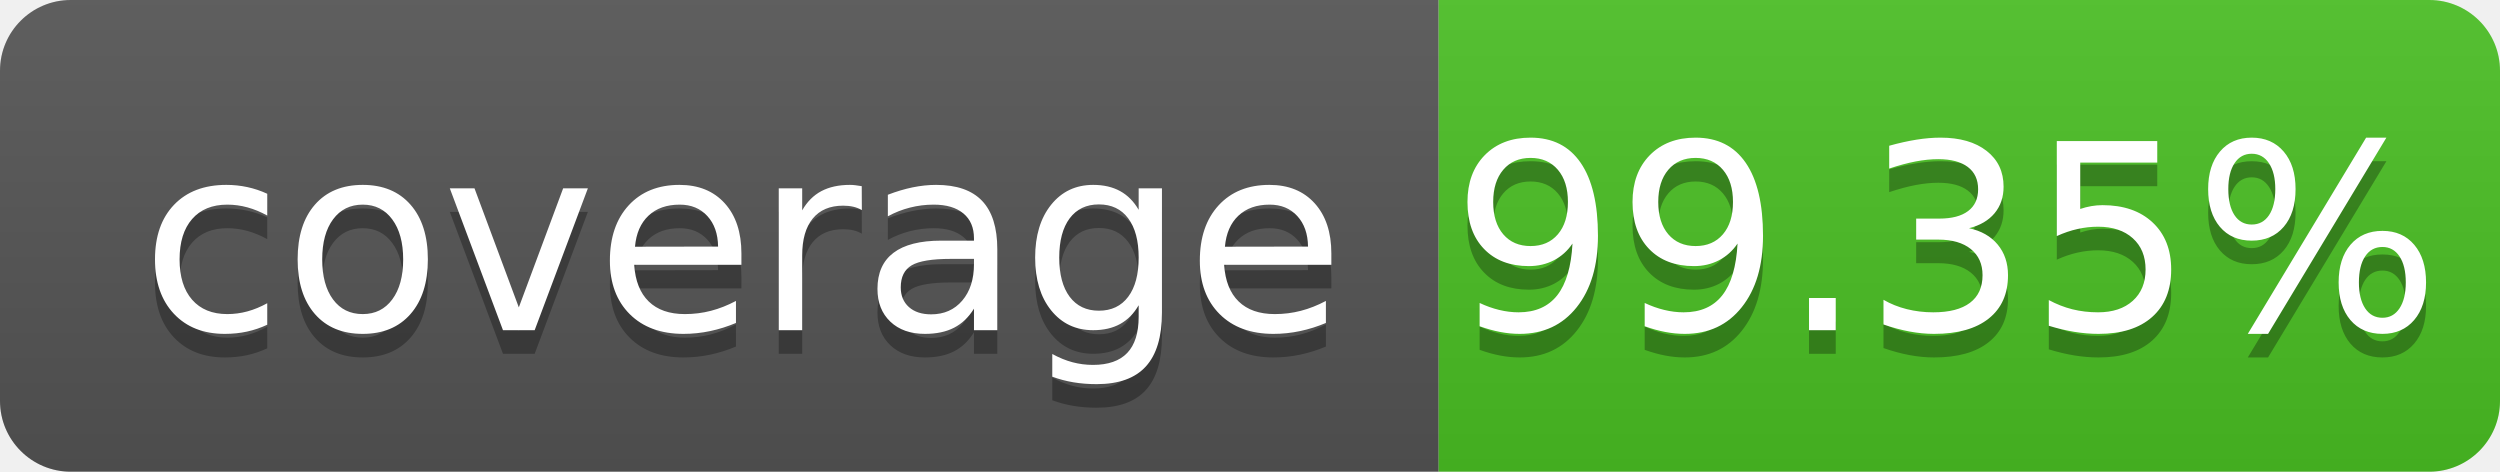
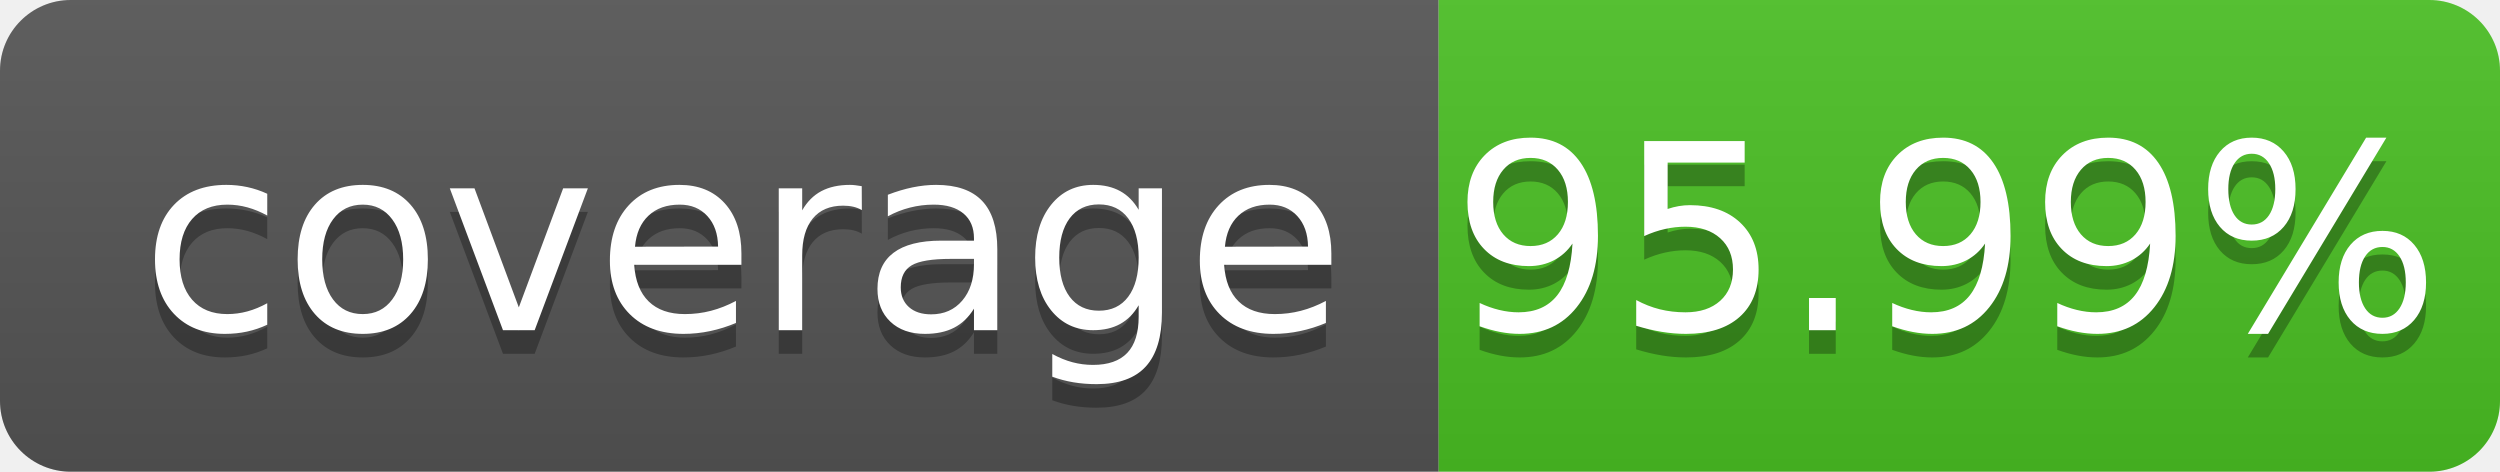
- <svg xmlns="http://www.w3.org/2000/svg" width="106" height="20" role="img" aria-label="coverage: 99.35%">
+ <svg xmlns="http://www.w3.org/2000/svg" width="106" height="20" role="img" aria-label="coverage: 95.99%">
  <linearGradient id="s" x2="0" y2="100%">
    <stop offset="0" stop-color="#bbb" stop-opacity=".1" />
    <stop offset="1" stop-opacity=".1" />
  </linearGradient>
  <clipPath id="r">
    <rect width="106" height="20" rx="3" fill="#fff" />
  </clipPath>
  <g clip-path="url(#r)">
    <rect width="61" height="20" fill="#555" />
    <rect x="61" width="45" height="20" fill="#4bc124" />
    <rect width="106" height="20" fill="url(#s)" />
  </g>
  <g fill="#fff" text-anchor="middle" font-family="Verdana,Geneva,DejaVu Sans,sans-serif" text-rendering="geometricPrecision" font-size="110">
    <text aria-hidden="true" x="315" y="150" fill="#010101" fill-opacity=".3" transform="scale(.1)" textLength="510" xml:space="preserve">coverage</text>
    <text x="315" y="140" transform="scale(.1)" fill="#fff" textLength="510" xml:space="preserve">coverage</text>
-     <text aria-hidden="true" x="825" y="150" fill="#010101" fill-opacity=".3" transform="scale(.1)" textLength="350">99.35%</text>
-     <text x="825" y="140" transform="scale(.1)" fill="#fff" textLength="350">99.35%</text>
+     <text aria-hidden="true" x="825" y="150" fill="#010101" fill-opacity=".3" transform="scale(.1)" textLength="350">95.99%</text>
+     <text x="825" y="140" transform="scale(.1)" fill="#fff" textLength="350">95.99%</text>
  </g>
</svg>
